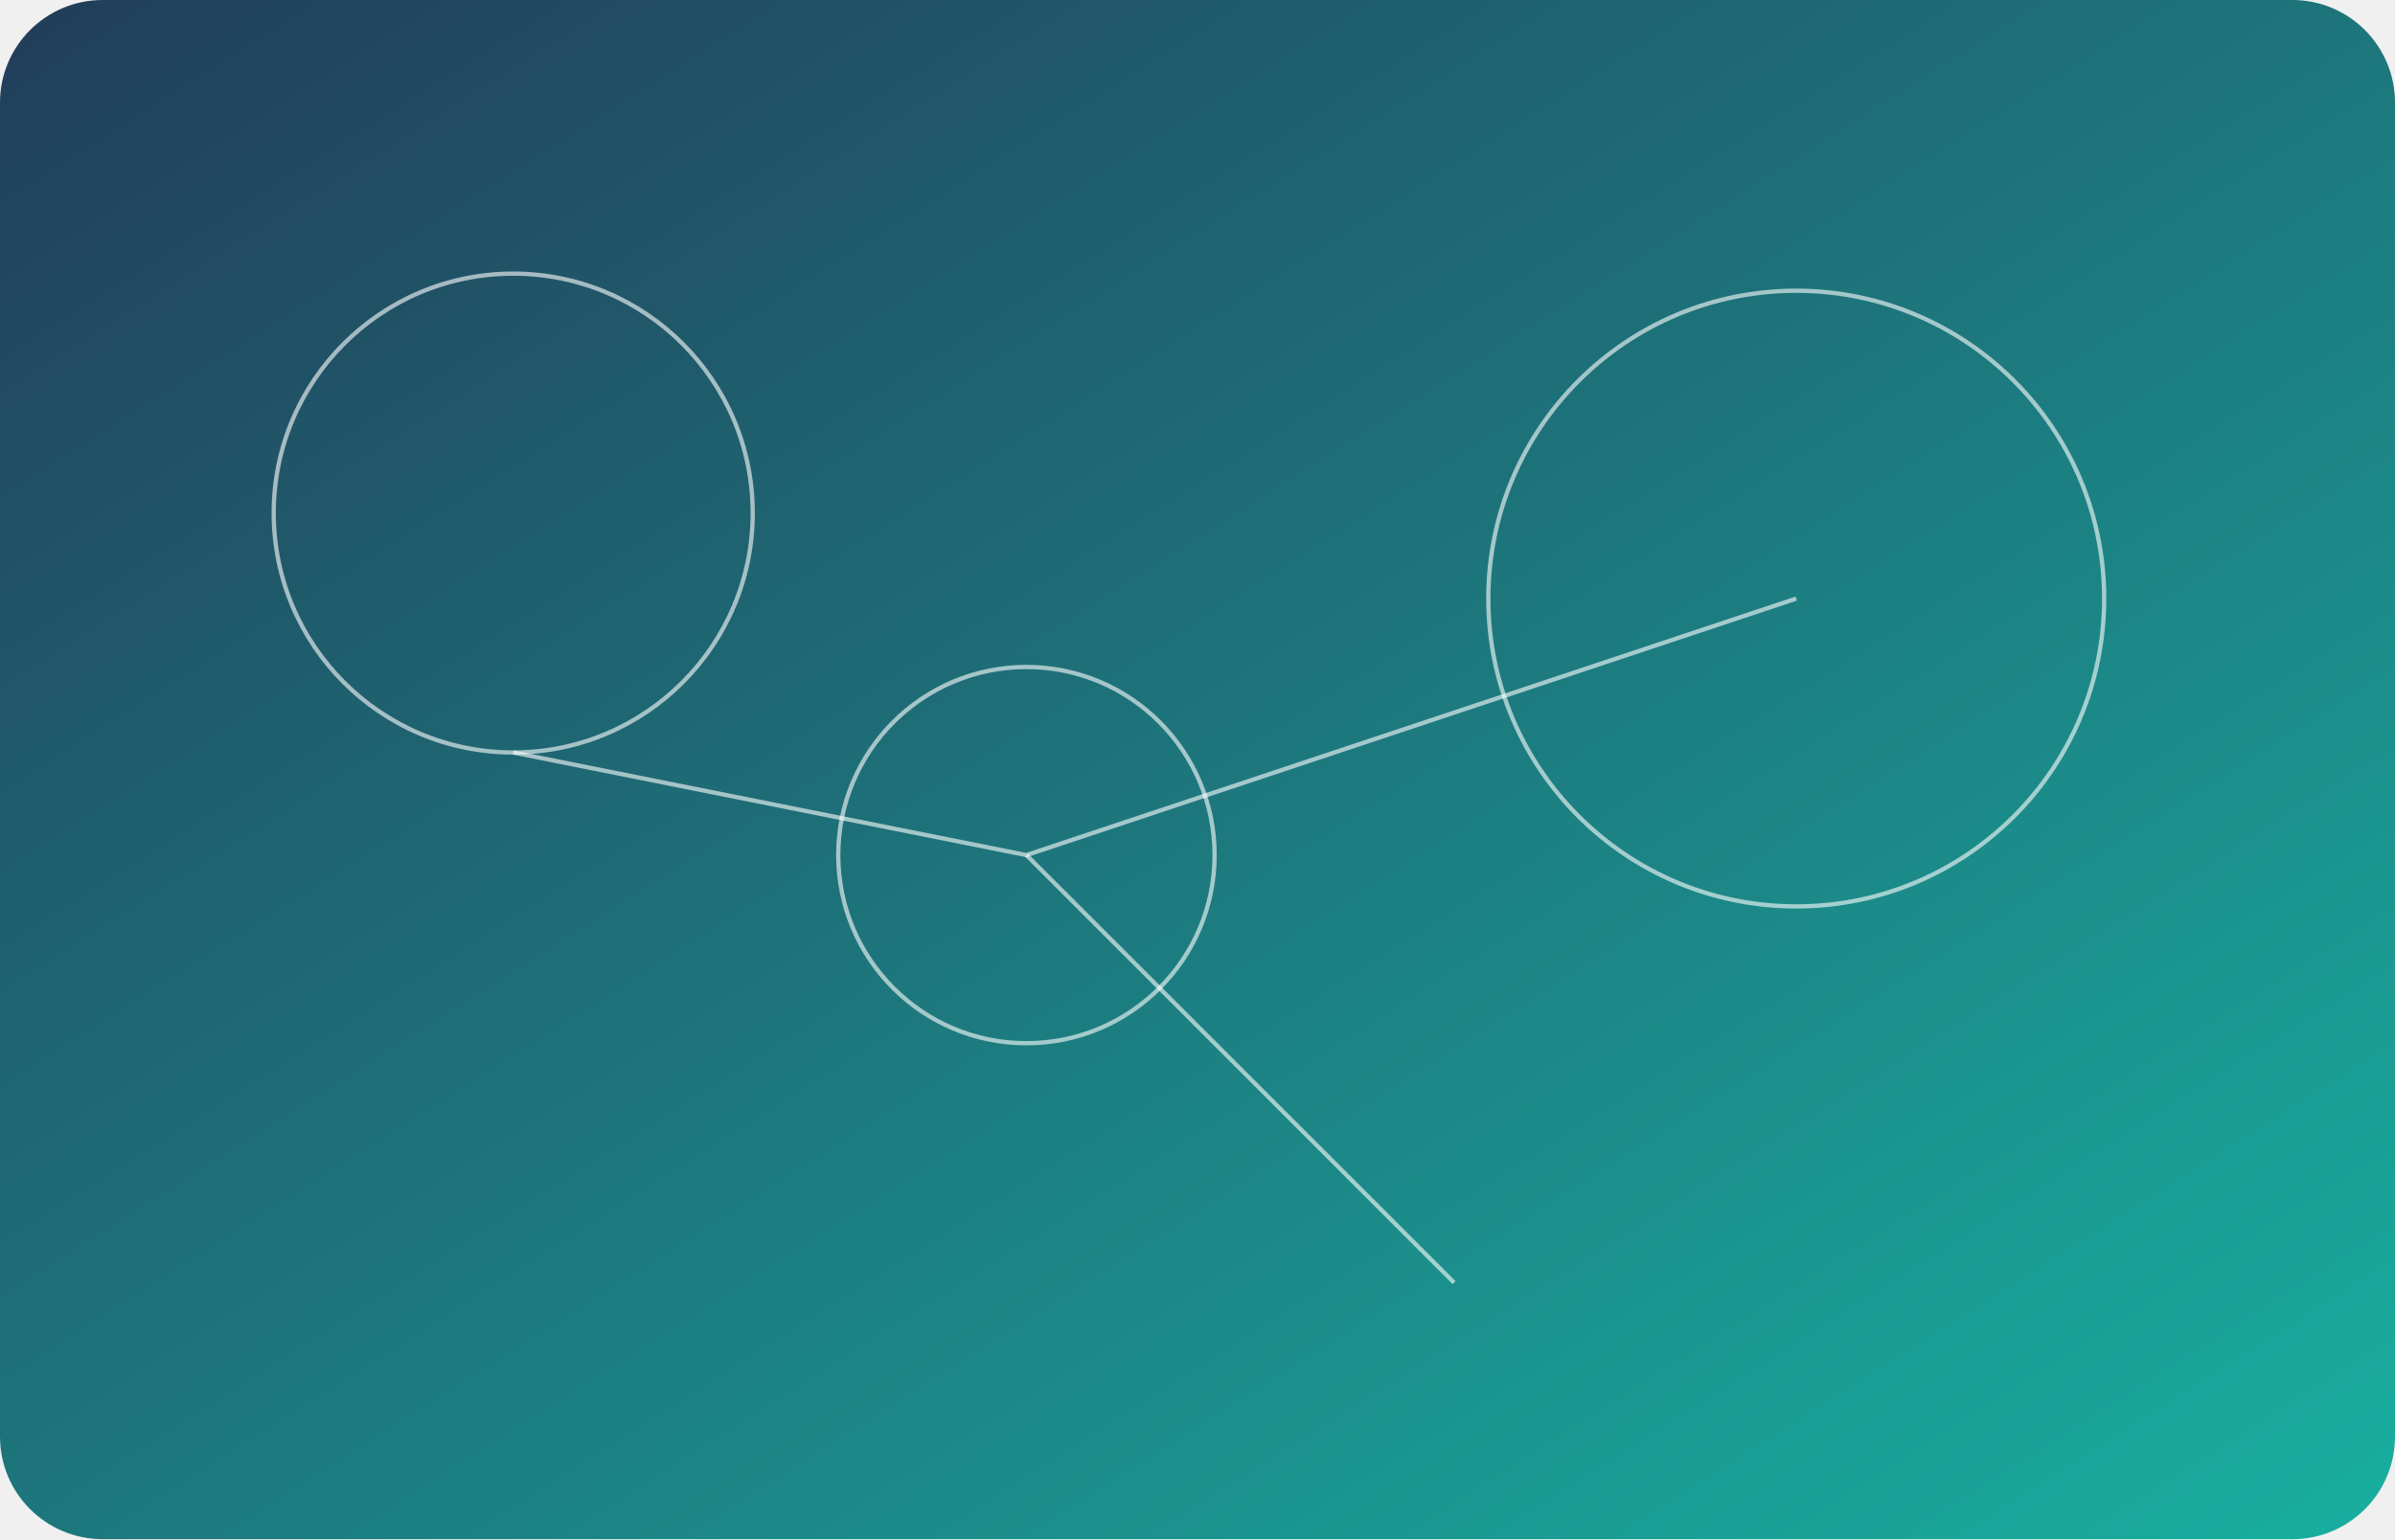
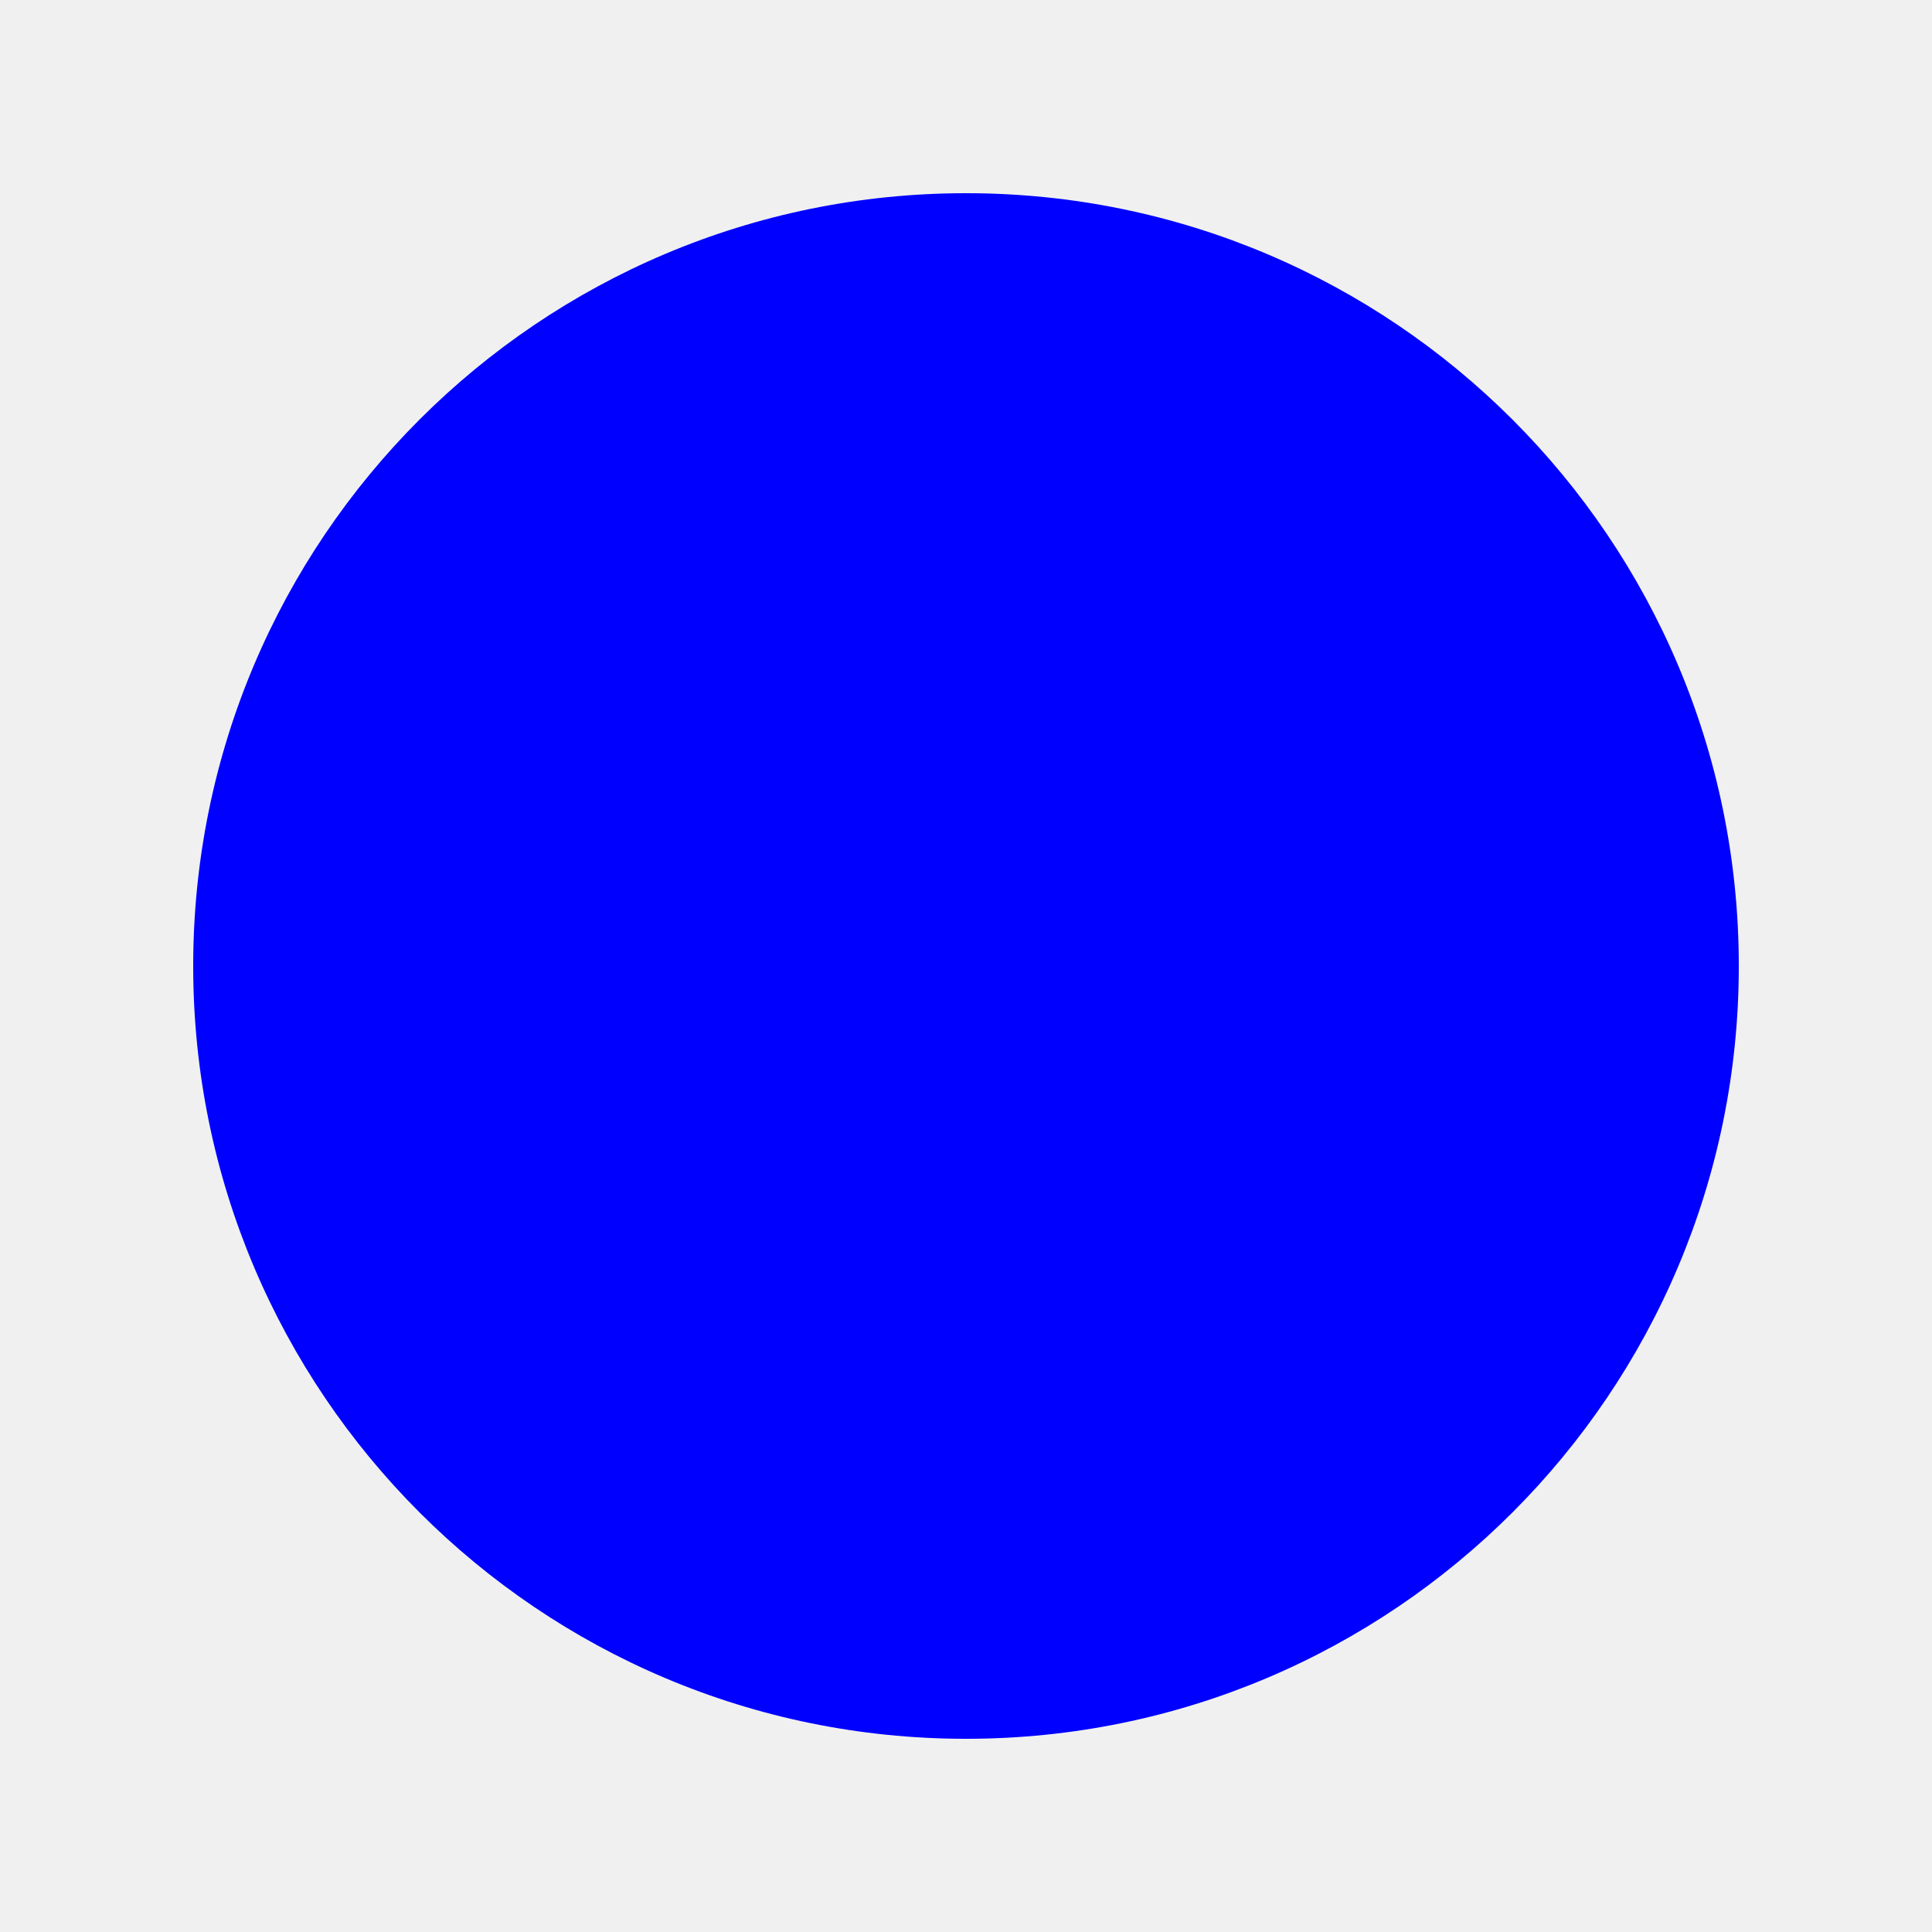
- <svg xmlns="http://www.w3.org/2000/svg" width="560" height="360" viewBox="0 0 560 360" role="img">
-   <defs>
-     <linearGradient id="g" x1="0" x2="1" y1="0" y2="1">
-       <stop offset="0%" stop-color="#0B2948" stop-opacity=".9" />
-       <stop offset="100%" stop-color="#00A896" stop-opacity=".9" />
-     </linearGradient>
-   </defs>
-   <rect width="560" height="360" rx="24" fill="url(#g)" />
-   <g fill="none" stroke="white" stroke-opacity=".6">
-     <circle cx="120" cy="120" r="56" />
-     <circle cx="240" cy="200" r="44" />
-     <circle cx="420" cy="140" r="72" />
-     <path d="M120 176 L240 200 L420 140" />
-     <path d="M240 200 L340 300" />
-   </g>
+ <svg xmlns="http://www.w3.org/2000/svg" width="100" height="100">
+   <circle cx="50" cy="50" r="40" fill="blue" />
</svg>
